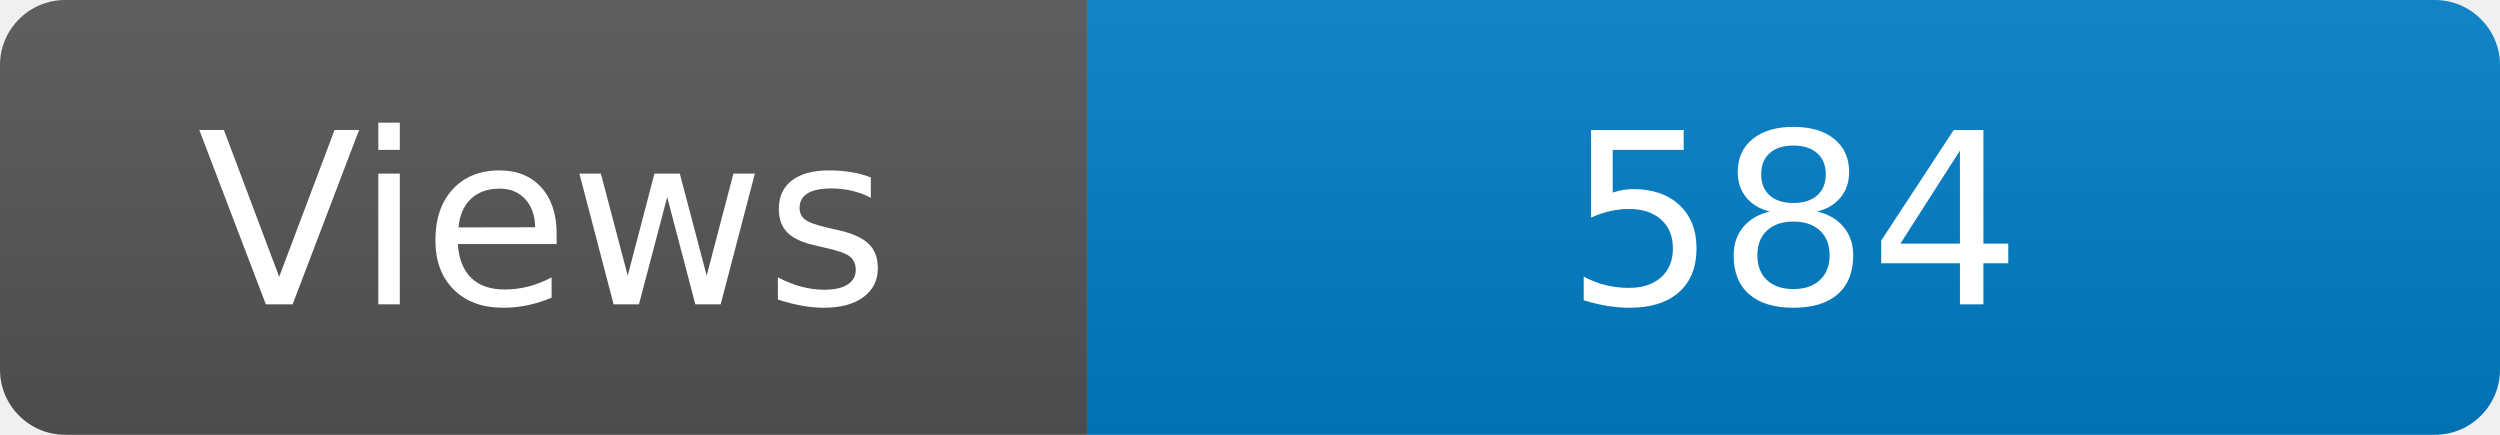
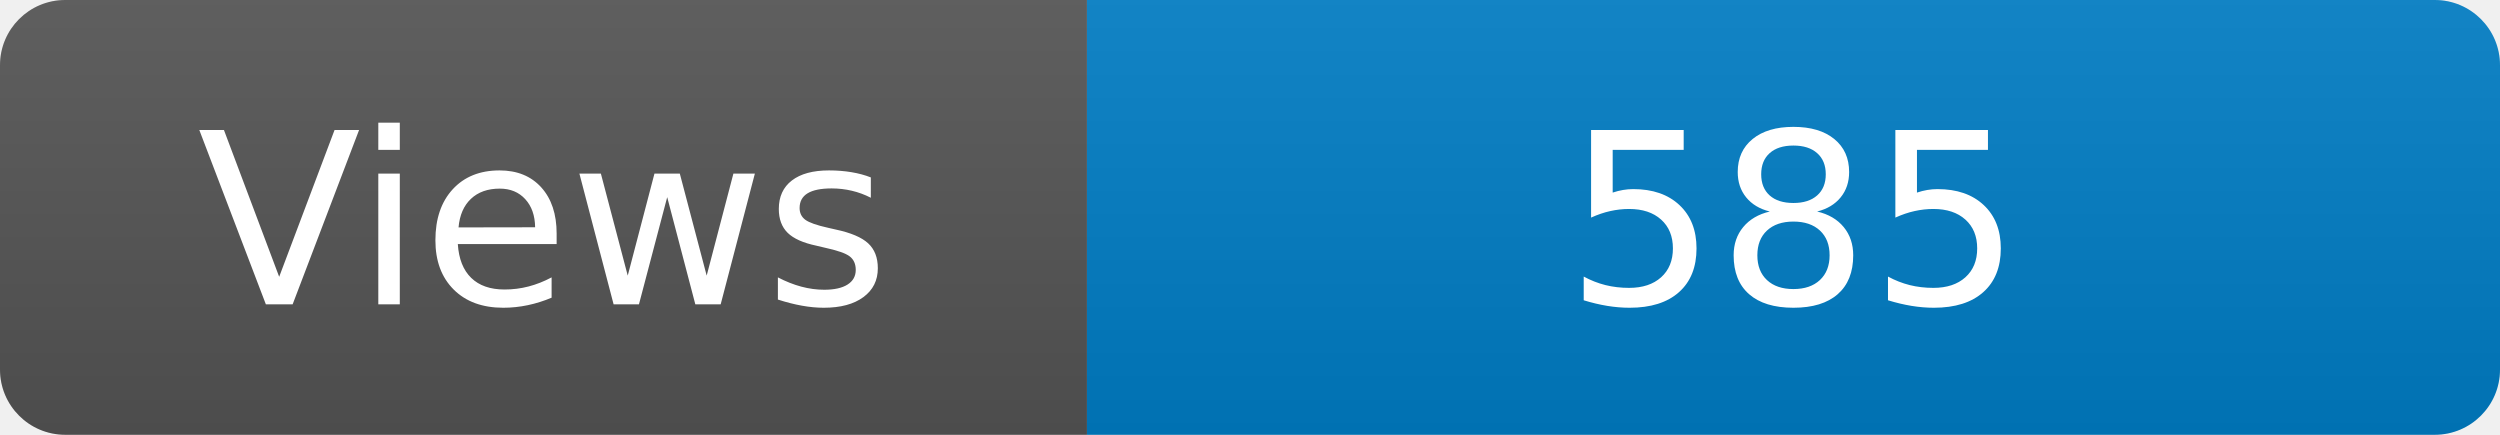
<svg xmlns="http://www.w3.org/2000/svg" width="115" height="20" role="img" aria-label="Maintained?: yes">
  <linearGradient id="s" x2="0" y2="100%">
    <stop offset="0" stop-color="#bbb" stop-opacity=".1" />
    <stop offset="1" stop-opacity=".1" />
  </linearGradient>
  <clipPath id="r">
    <rect width="115" height="20" rx="3" fill="#fff" />
  </clipPath>
  <g clip-path="url(#r)">
    <rect width="50" height="20" fill="#555" />
    <rect x="50" width="160" height="20" fill="#007ec6" />
    <rect width="115" height="20" fill="url(#s)" />
  </g>
  <g fill="#fff" text-anchor="middle" font-family="Verdana,Geneva,DejaVu Sans,sans-serif" font-size="110">
    <text x="250" y="140" transform="scale(.1)" fill="#fff">Views</text>
-     <text x="825" y="140" transform="scale(.1)" fill="#fff">584</text>
+     <text x="825" y="140" transform="scale(.1)" fill="#fff">585</text>
  </g>
</svg>
